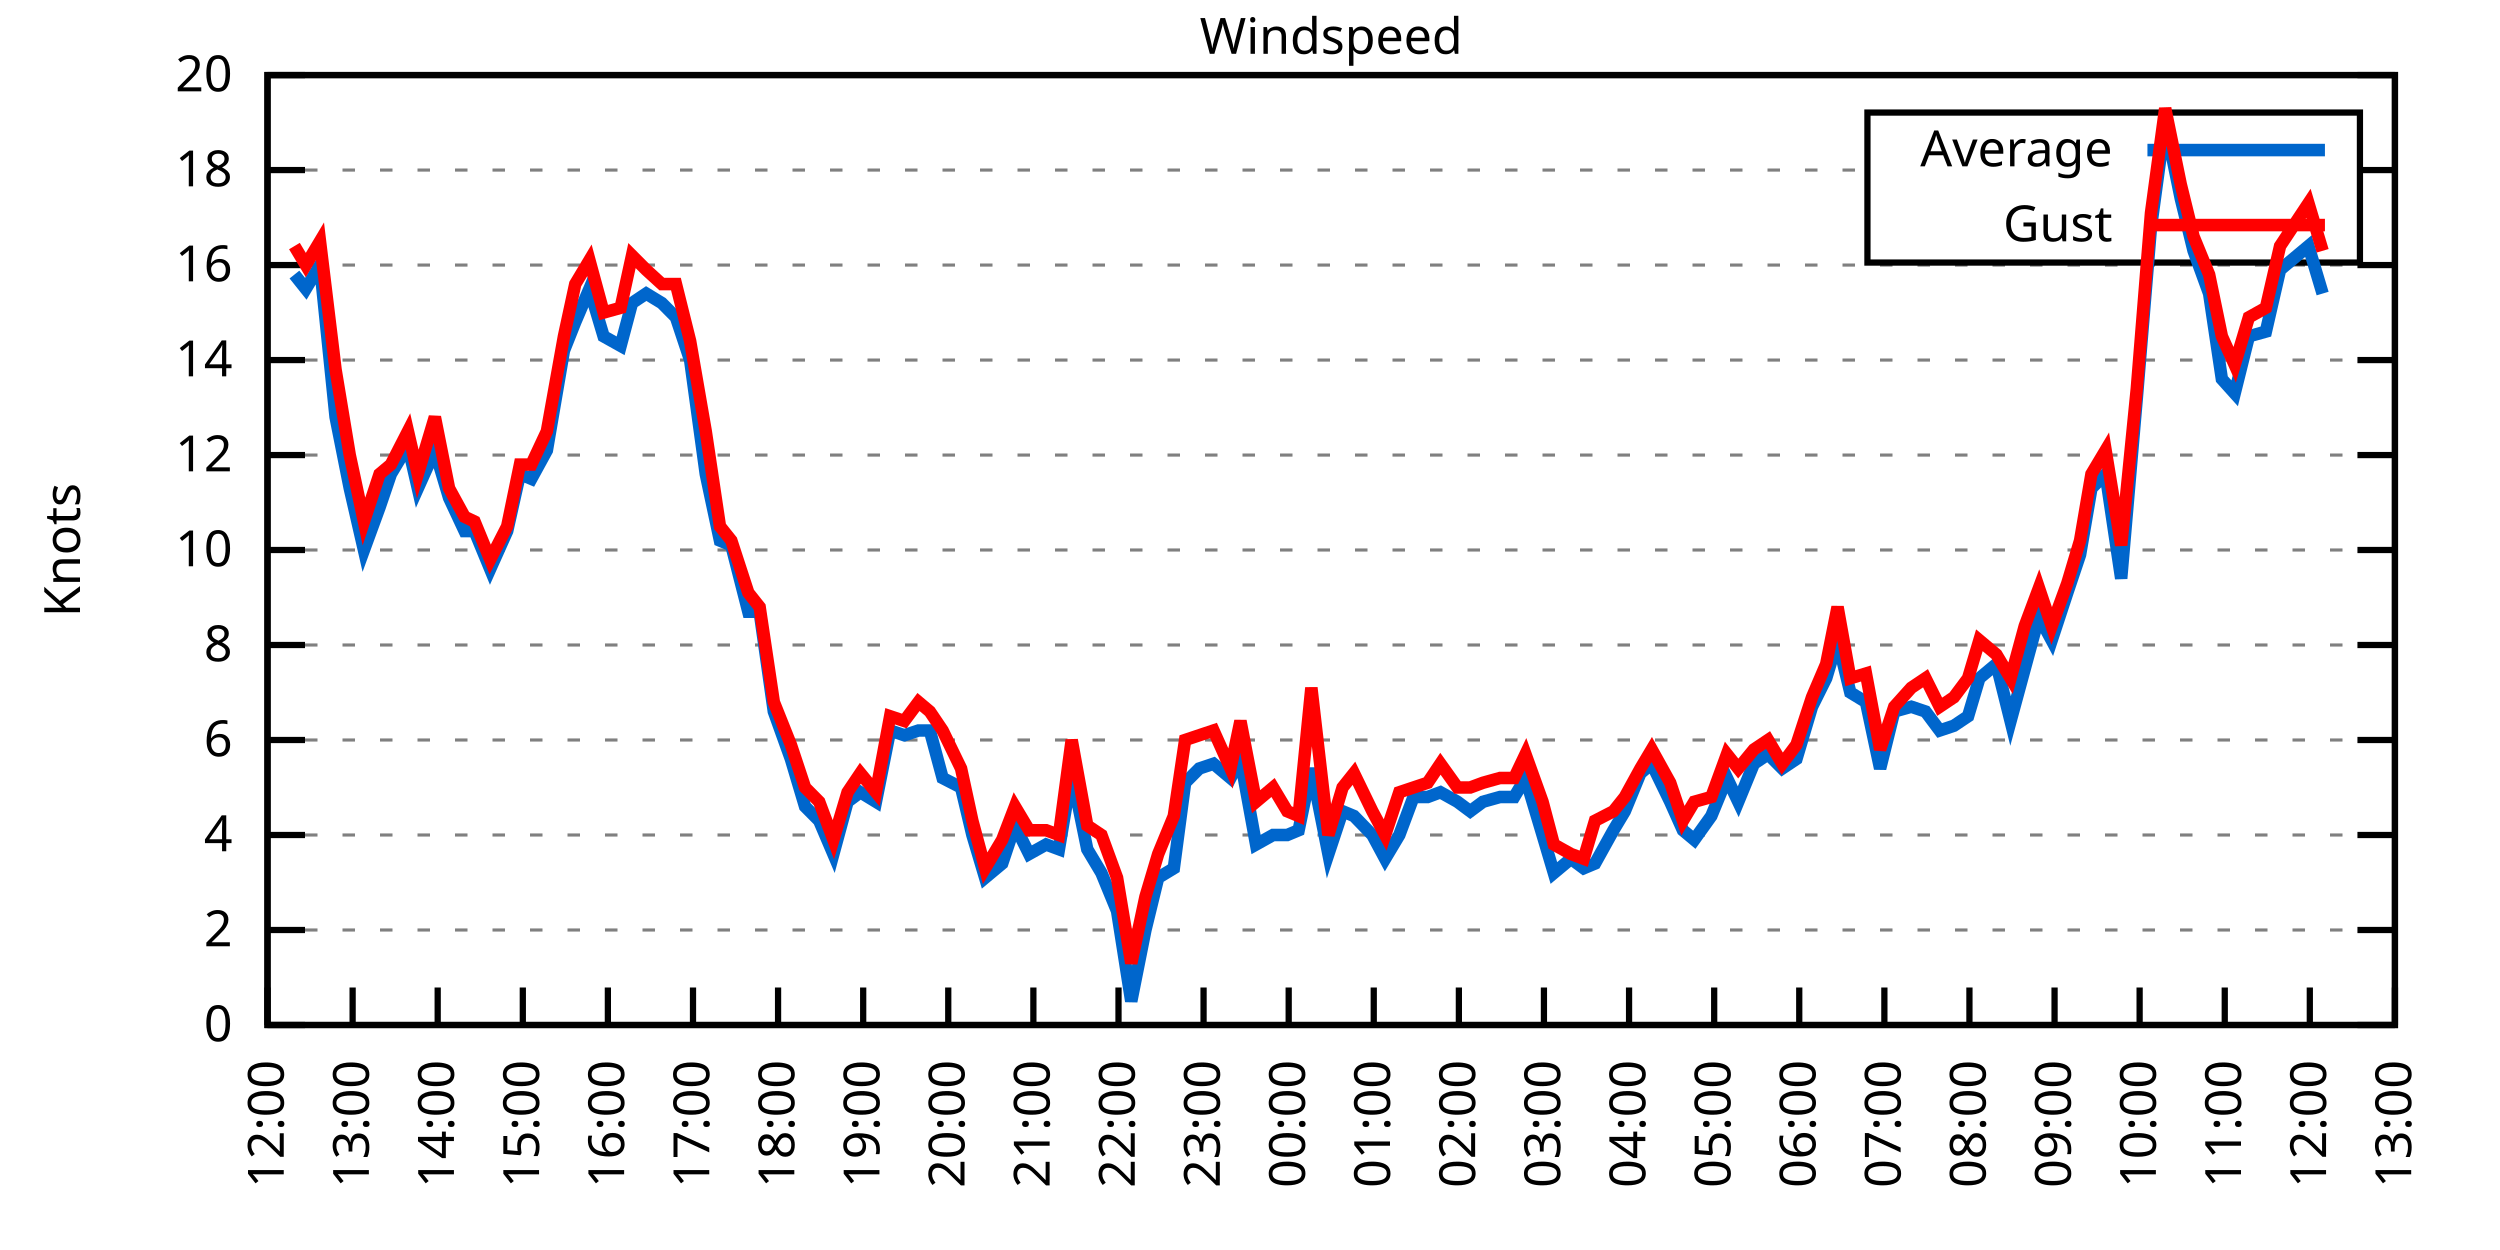
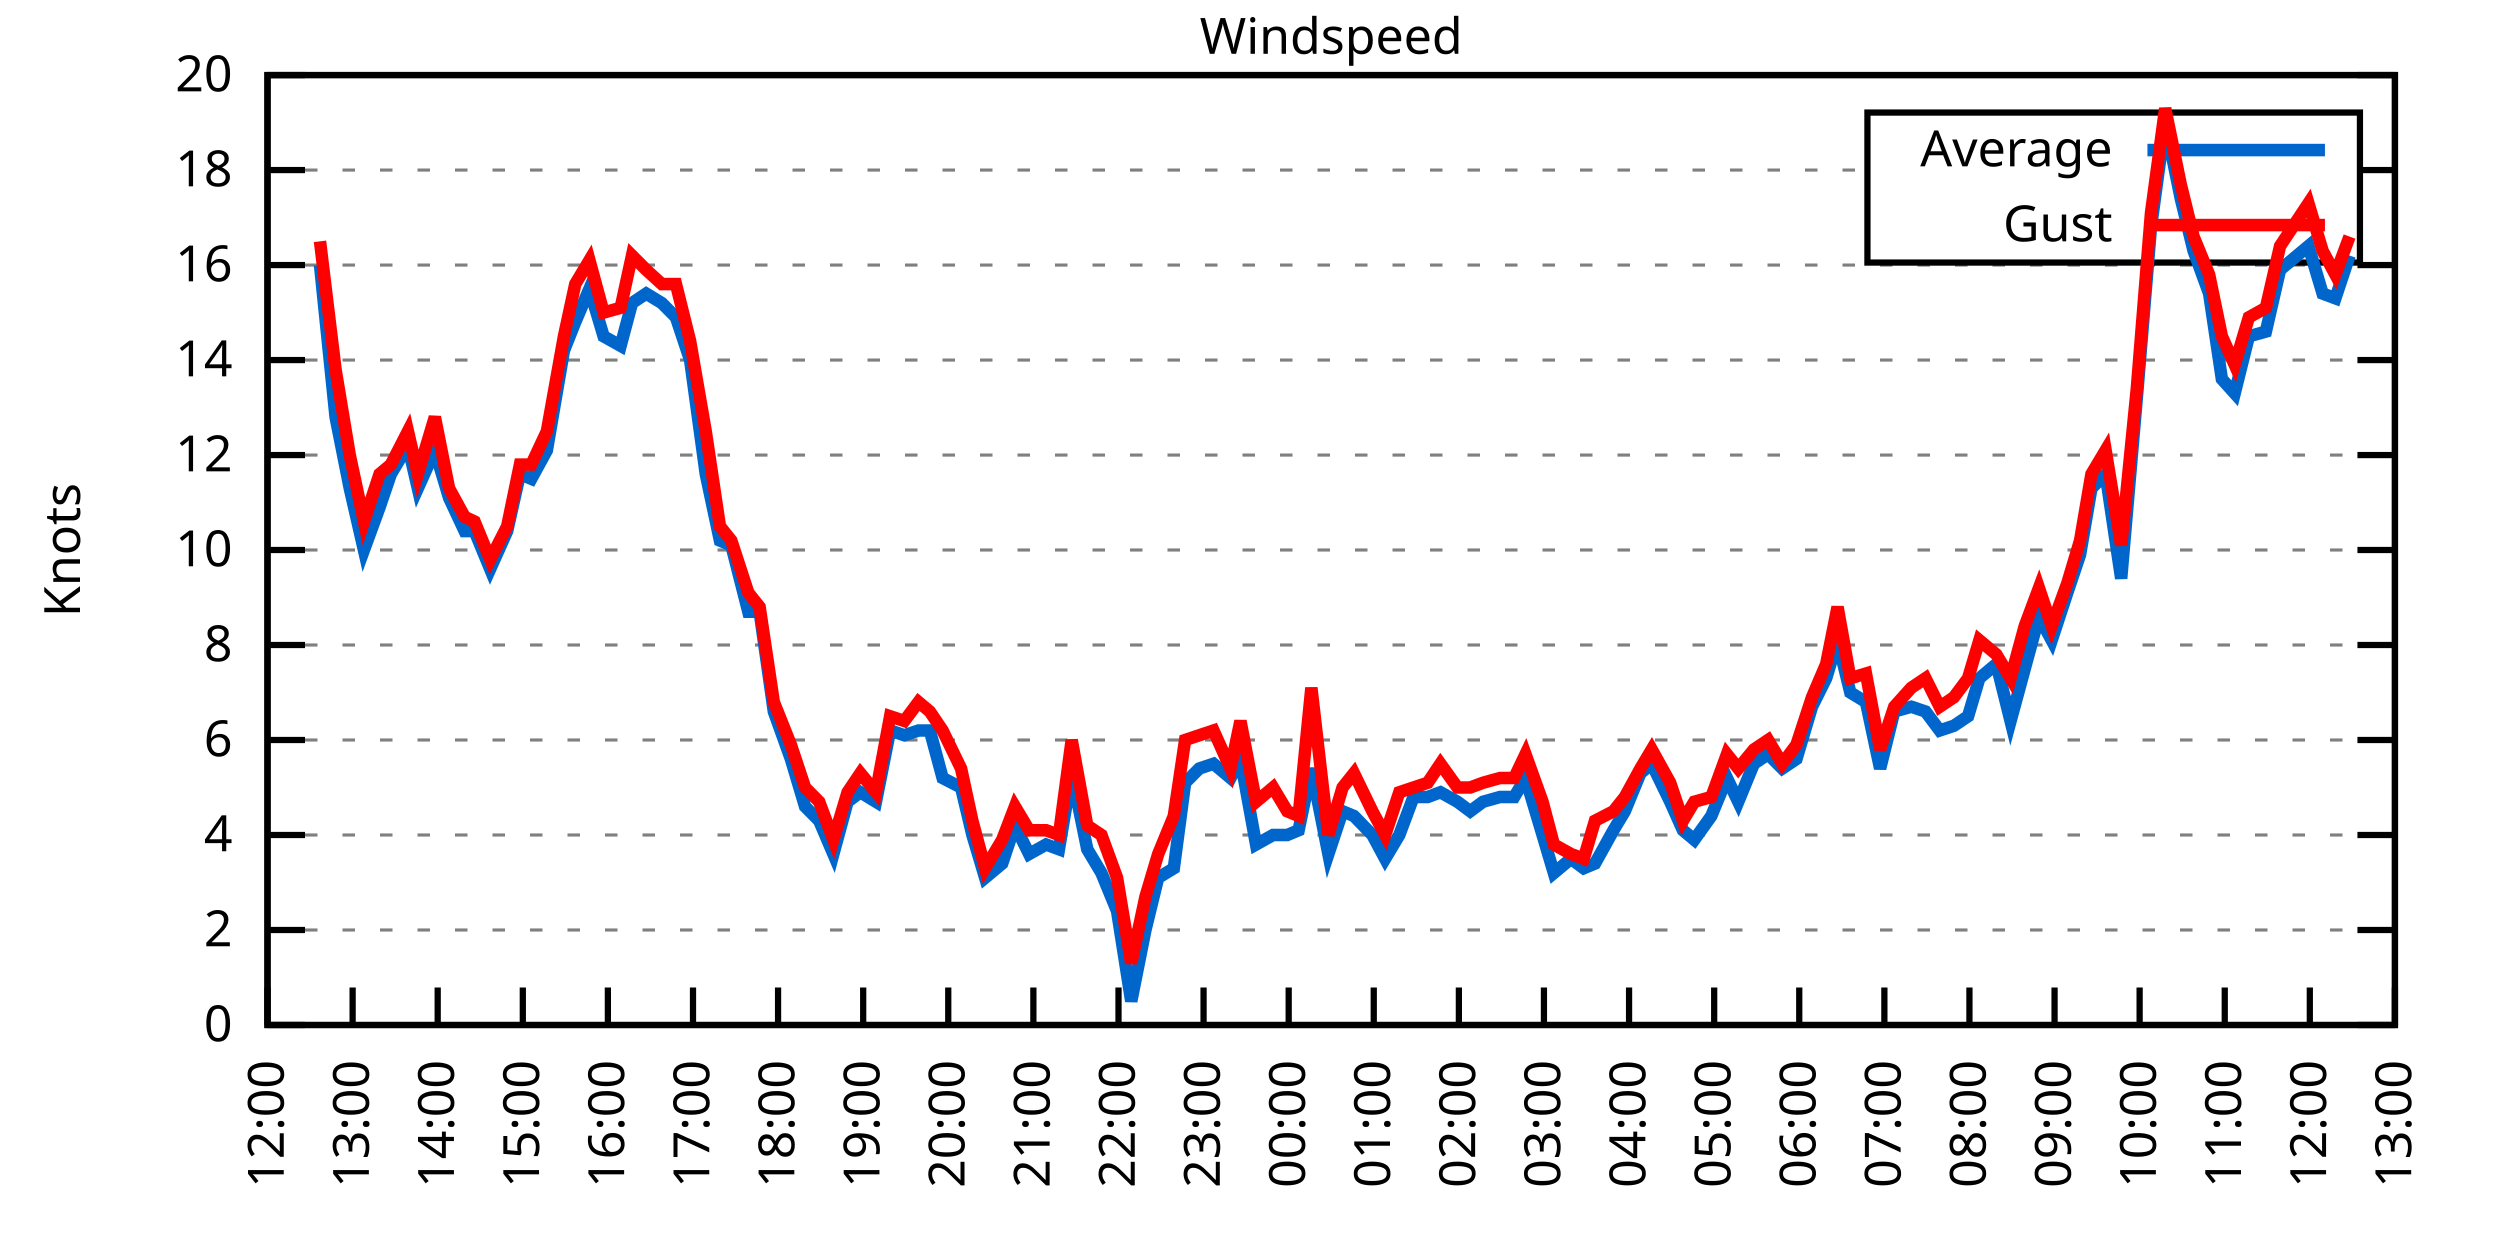
<svg xmlns="http://www.w3.org/2000/svg" xmlns:xlink="http://www.w3.org/1999/xlink" width="400" height="200" viewBox="0 0 400 200">
  <g id="gnuplot_canvas">
    <rect x="0" y="0" width="400" height="200" fill="none" />
    <defs>
      <circle id="gpDot" r="0.5" stroke-width="0.5" stroke="currentColor" />
      <path id="gpPt0" stroke-width="0.333" stroke="currentColor" d="M-1,0 h2 M0,-1 v2" />
      <path id="gpPt1" stroke-width="0.333" stroke="currentColor" d="M-1,-1 L1,1 M1,-1 L-1,1" />
      <path id="gpPt2" stroke-width="0.333" stroke="currentColor" d="M-1,0 L1,0 M0,-1 L0,1 M-1,-1 L1,1 M-1,1 L1,-1" />
      <rect id="gpPt3" stroke-width="0.333" stroke="currentColor" x="-1" y="-1" width="2" height="2" />
      <rect id="gpPt4" stroke-width="0.333" stroke="currentColor" fill="currentColor" x="-1" y="-1" width="2" height="2" />
      <circle id="gpPt5" stroke-width="0.333" stroke="currentColor" cx="0" cy="0" r="1" />
      <use xlink:href="#gpPt5" id="gpPt6" fill="currentColor" stroke="none" />
      <path id="gpPt7" stroke-width="0.333" stroke="currentColor" d="M0,-1.33 L-1.33,0.67 L1.33,0.67 z" />
      <use xlink:href="#gpPt7" id="gpPt8" fill="currentColor" stroke="none" />
      <use xlink:href="#gpPt7" id="gpPt9" stroke="currentColor" transform="rotate(180)" />
      <use xlink:href="#gpPt9" id="gpPt10" fill="currentColor" stroke="none" />
      <use xlink:href="#gpPt3" id="gpPt11" stroke="currentColor" transform="rotate(45)" />
      <use xlink:href="#gpPt11" id="gpPt12" fill="currentColor" stroke="none" />
      <path id="gpPt13" stroke-width="0.333" stroke="currentColor" d="M0,1.330 L1.265,0.411 L0.782,-1.067 L-0.782,-1.076 L-1.265,0.411 z" />
      <use xlink:href="#gpPt13" id="gpPt14" fill="currentColor" stroke="none" />
      <filter id="textbox" filterUnits="objectBoundingBox" x="0" y="0" height="1" width="1">
        <feFlood flood-color="white" flood-opacity="1" result="bgnd" />
        <feComposite in="SourceGraphic" in2="bgnd" operator="atop" />
      </filter>
      <filter id="greybox" filterUnits="objectBoundingBox" x="0" y="0" height="1" width="1">
        <feFlood flood-color="lightgrey" flood-opacity="1" result="grey" />
        <feComposite in="SourceGraphic" in2="grey" operator="atop" />
      </filter>
    </defs>
    <g fill="none" color="white" stroke="currentColor" stroke-width="1.00" stroke-linecap="butt" stroke-linejoin="miter">
</g>
    <g fill="none" color="black" stroke="currentColor" stroke-width="1.00" stroke-linecap="butt" stroke-linejoin="miter">
      <g stroke="none" shape-rendering="crispEdges">
        <polygon fill="rgb(255, 255, 255)" points="42.80,164.00 383.18,164.00 383.18,12.02 42.80,12.02 " />
      </g>
    </g>
    <g fill="none" color="black" stroke="currentColor" stroke-width="1.00" stroke-linecap="butt" stroke-linejoin="miter">
</g>
    <g fill="none" color="black" stroke="black" stroke-width="0.50" stroke-linecap="butt" stroke-linejoin="miter">
</g>
    <g fill="none" color="gray" stroke="currentColor" stroke-width="0.50" stroke-linecap="butt" stroke-linejoin="miter">
      <path stroke="gray" stroke-dasharray="2,4" class="gridline" d="M42.80,164.00 L383.19,164.00  " />
    </g>
    <g fill="none" color="gray" stroke="gray" stroke-width="1.00" stroke-linecap="butt" stroke-linejoin="miter">
</g>
    <g fill="none" color="black" stroke="currentColor" stroke-width="1.00" stroke-linecap="butt" stroke-linejoin="miter">
      <path stroke="black" d="M42.80,164.00 L48.80,164.00 M383.19,164.00 L377.19,164.00  " />
      <g transform="translate(37.20,166.60)" stroke="none" fill="black" font-family="Sans" font-size="8.00" text-anchor="end">
        <text>
          <tspan font-family="Sans"> 0</tspan>
        </text>
      </g>
    </g>
    <g fill="none" color="black" stroke="currentColor" stroke-width="1.00" stroke-linecap="butt" stroke-linejoin="miter">
</g>
    <g fill="none" color="black" stroke="black" stroke-width="0.50" stroke-linecap="butt" stroke-linejoin="miter">
</g>
    <g fill="none" color="gray" stroke="currentColor" stroke-width="0.50" stroke-linecap="butt" stroke-linejoin="miter">
      <path stroke="gray" stroke-dasharray="2,4" class="gridline" d="M42.80,148.80 L383.19,148.80  " />
    </g>
    <g fill="none" color="gray" stroke="gray" stroke-width="1.00" stroke-linecap="butt" stroke-linejoin="miter">
</g>
    <g fill="none" color="black" stroke="currentColor" stroke-width="1.00" stroke-linecap="butt" stroke-linejoin="miter">
      <path stroke="black" d="M42.80,148.80 L48.80,148.80 M383.19,148.80 L377.19,148.80  " />
      <g transform="translate(37.20,151.40)" stroke="none" fill="black" font-family="Sans" font-size="8.00" text-anchor="end">
        <text>
          <tspan font-family="Sans"> 2</tspan>
        </text>
      </g>
    </g>
    <g fill="none" color="black" stroke="currentColor" stroke-width="1.00" stroke-linecap="butt" stroke-linejoin="miter">
</g>
    <g fill="none" color="black" stroke="black" stroke-width="0.50" stroke-linecap="butt" stroke-linejoin="miter">
</g>
    <g fill="none" color="gray" stroke="currentColor" stroke-width="0.50" stroke-linecap="butt" stroke-linejoin="miter">
      <path stroke="gray" stroke-dasharray="2,4" class="gridline" d="M42.80,133.60 L383.19,133.60  " />
    </g>
    <g fill="none" color="gray" stroke="gray" stroke-width="1.00" stroke-linecap="butt" stroke-linejoin="miter">
</g>
    <g fill="none" color="black" stroke="currentColor" stroke-width="1.00" stroke-linecap="butt" stroke-linejoin="miter">
      <path stroke="black" d="M42.80,133.60 L48.80,133.60 M383.19,133.60 L377.19,133.60  " />
      <g transform="translate(37.20,136.20)" stroke="none" fill="black" font-family="Sans" font-size="8.00" text-anchor="end">
        <text>
          <tspan font-family="Sans"> 4</tspan>
        </text>
      </g>
    </g>
    <g fill="none" color="black" stroke="currentColor" stroke-width="1.00" stroke-linecap="butt" stroke-linejoin="miter">
</g>
    <g fill="none" color="black" stroke="black" stroke-width="0.50" stroke-linecap="butt" stroke-linejoin="miter">
</g>
    <g fill="none" color="gray" stroke="currentColor" stroke-width="0.50" stroke-linecap="butt" stroke-linejoin="miter">
      <path stroke="gray" stroke-dasharray="2,4" class="gridline" d="M42.80,118.40 L383.19,118.40  " />
    </g>
    <g fill="none" color="gray" stroke="gray" stroke-width="1.00" stroke-linecap="butt" stroke-linejoin="miter">
</g>
    <g fill="none" color="black" stroke="currentColor" stroke-width="1.00" stroke-linecap="butt" stroke-linejoin="miter">
      <path stroke="black" d="M42.80,118.40 L48.80,118.40 M383.19,118.40 L377.19,118.40  " />
      <g transform="translate(37.20,121.00)" stroke="none" fill="black" font-family="Sans" font-size="8.00" text-anchor="end">
        <text>
          <tspan font-family="Sans"> 6</tspan>
        </text>
      </g>
    </g>
    <g fill="none" color="black" stroke="currentColor" stroke-width="1.00" stroke-linecap="butt" stroke-linejoin="miter">
</g>
    <g fill="none" color="black" stroke="black" stroke-width="0.50" stroke-linecap="butt" stroke-linejoin="miter">
</g>
    <g fill="none" color="gray" stroke="currentColor" stroke-width="0.50" stroke-linecap="butt" stroke-linejoin="miter">
      <path stroke="gray" stroke-dasharray="2,4" class="gridline" d="M42.80,103.20 L383.19,103.20  " />
    </g>
    <g fill="none" color="gray" stroke="gray" stroke-width="1.00" stroke-linecap="butt" stroke-linejoin="miter">
</g>
    <g fill="none" color="black" stroke="currentColor" stroke-width="1.00" stroke-linecap="butt" stroke-linejoin="miter">
      <path stroke="black" d="M42.80,103.20 L48.80,103.20 M383.19,103.20 L377.19,103.20  " />
      <g transform="translate(37.20,105.80)" stroke="none" fill="black" font-family="Sans" font-size="8.00" text-anchor="end">
        <text>
          <tspan font-family="Sans"> 8</tspan>
        </text>
      </g>
    </g>
    <g fill="none" color="black" stroke="currentColor" stroke-width="1.00" stroke-linecap="butt" stroke-linejoin="miter">
</g>
    <g fill="none" color="black" stroke="black" stroke-width="0.50" stroke-linecap="butt" stroke-linejoin="miter">
</g>
    <g fill="none" color="gray" stroke="currentColor" stroke-width="0.50" stroke-linecap="butt" stroke-linejoin="miter">
      <path stroke="gray" stroke-dasharray="2,4" class="gridline" d="M42.80,88.00 L383.19,88.00  " />
    </g>
    <g fill="none" color="gray" stroke="gray" stroke-width="1.00" stroke-linecap="butt" stroke-linejoin="miter">
</g>
    <g fill="none" color="black" stroke="currentColor" stroke-width="1.00" stroke-linecap="butt" stroke-linejoin="miter">
      <path stroke="black" d="M42.80,88.00 L48.80,88.00 M383.19,88.00 L377.19,88.00  " />
      <g transform="translate(37.20,90.60)" stroke="none" fill="black" font-family="Sans" font-size="8.00" text-anchor="end">
        <text>
          <tspan font-family="Sans"> 10</tspan>
        </text>
      </g>
    </g>
    <g fill="none" color="black" stroke="currentColor" stroke-width="1.00" stroke-linecap="butt" stroke-linejoin="miter">
</g>
    <g fill="none" color="black" stroke="black" stroke-width="0.50" stroke-linecap="butt" stroke-linejoin="miter">
</g>
    <g fill="none" color="gray" stroke="currentColor" stroke-width="0.50" stroke-linecap="butt" stroke-linejoin="miter">
      <path stroke="gray" stroke-dasharray="2,4" class="gridline" d="M42.80,72.81 L383.19,72.81  " />
    </g>
    <g fill="none" color="gray" stroke="gray" stroke-width="1.00" stroke-linecap="butt" stroke-linejoin="miter">
</g>
    <g fill="none" color="black" stroke="currentColor" stroke-width="1.00" stroke-linecap="butt" stroke-linejoin="miter">
      <path stroke="black" d="M42.80,72.81 L48.80,72.81 M383.19,72.81 L377.19,72.81  " />
      <g transform="translate(37.20,75.41)" stroke="none" fill="black" font-family="Sans" font-size="8.00" text-anchor="end">
        <text>
          <tspan font-family="Sans"> 12</tspan>
        </text>
      </g>
    </g>
    <g fill="none" color="black" stroke="currentColor" stroke-width="1.00" stroke-linecap="butt" stroke-linejoin="miter">
</g>
    <g fill="none" color="black" stroke="black" stroke-width="0.50" stroke-linecap="butt" stroke-linejoin="miter">
</g>
    <g fill="none" color="gray" stroke="currentColor" stroke-width="0.50" stroke-linecap="butt" stroke-linejoin="miter">
      <path stroke="gray" stroke-dasharray="2,4" class="gridline" d="M42.80,57.61 L383.19,57.61  " />
    </g>
    <g fill="none" color="gray" stroke="gray" stroke-width="1.00" stroke-linecap="butt" stroke-linejoin="miter">
</g>
    <g fill="none" color="black" stroke="currentColor" stroke-width="1.00" stroke-linecap="butt" stroke-linejoin="miter">
      <path stroke="black" d="M42.80,57.61 L48.80,57.61 M383.19,57.61 L377.19,57.61  " />
      <g transform="translate(37.20,60.21)" stroke="none" fill="black" font-family="Sans" font-size="8.00" text-anchor="end">
        <text>
          <tspan font-family="Sans"> 14</tspan>
        </text>
      </g>
    </g>
    <g fill="none" color="black" stroke="currentColor" stroke-width="1.00" stroke-linecap="butt" stroke-linejoin="miter">
</g>
    <g fill="none" color="black" stroke="black" stroke-width="0.50" stroke-linecap="butt" stroke-linejoin="miter">
</g>
    <g fill="none" color="gray" stroke="currentColor" stroke-width="0.50" stroke-linecap="butt" stroke-linejoin="miter">
      <path stroke="gray" stroke-dasharray="2,4" class="gridline" d="M42.80,42.41 L383.19,42.41  " />
    </g>
    <g fill="none" color="gray" stroke="gray" stroke-width="1.00" stroke-linecap="butt" stroke-linejoin="miter">
</g>
    <g fill="none" color="black" stroke="currentColor" stroke-width="1.00" stroke-linecap="butt" stroke-linejoin="miter">
      <path stroke="black" d="M42.80,42.41 L48.80,42.41 M383.19,42.41 L377.19,42.41  " />
      <g transform="translate(37.20,45.01)" stroke="none" fill="black" font-family="Sans" font-size="8.00" text-anchor="end">
        <text>
          <tspan font-family="Sans"> 16</tspan>
        </text>
      </g>
    </g>
    <g fill="none" color="black" stroke="currentColor" stroke-width="1.00" stroke-linecap="butt" stroke-linejoin="miter">
</g>
    <g fill="none" color="black" stroke="black" stroke-width="0.50" stroke-linecap="butt" stroke-linejoin="miter">
</g>
    <g fill="none" color="gray" stroke="currentColor" stroke-width="0.50" stroke-linecap="butt" stroke-linejoin="miter">
      <path stroke="gray" stroke-dasharray="2,4" class="gridline" d="M42.80,27.21 L298.79,27.21 M377.59,27.21 L383.19,27.21  " />
    </g>
    <g fill="none" color="gray" stroke="gray" stroke-width="1.00" stroke-linecap="butt" stroke-linejoin="miter">
</g>
    <g fill="none" color="black" stroke="currentColor" stroke-width="1.00" stroke-linecap="butt" stroke-linejoin="miter">
      <path stroke="black" d="M42.80,27.21 L48.80,27.21 M383.19,27.21 L377.19,27.21  " />
      <g transform="translate(37.20,29.81)" stroke="none" fill="black" font-family="Sans" font-size="8.00" text-anchor="end">
        <text>
          <tspan font-family="Sans"> 18</tspan>
        </text>
      </g>
    </g>
    <g fill="none" color="black" stroke="currentColor" stroke-width="1.00" stroke-linecap="butt" stroke-linejoin="miter">
</g>
    <g fill="none" color="black" stroke="black" stroke-width="0.50" stroke-linecap="butt" stroke-linejoin="miter">
</g>
    <g fill="none" color="gray" stroke="currentColor" stroke-width="0.50" stroke-linecap="butt" stroke-linejoin="miter">
      <path stroke="gray" stroke-dasharray="2,4" class="gridline" d="M42.80,12.01 L383.19,12.01  " />
    </g>
    <g fill="none" color="gray" stroke="gray" stroke-width="1.00" stroke-linecap="butt" stroke-linejoin="miter">
</g>
    <g fill="none" color="black" stroke="currentColor" stroke-width="1.00" stroke-linecap="butt" stroke-linejoin="miter">
      <path stroke="black" d="M42.80,12.01 L48.80,12.01 M383.19,12.01 L377.19,12.01  " />
      <g transform="translate(37.20,14.61)" stroke="none" fill="black" font-family="Sans" font-size="8.00" text-anchor="end">
        <text>
          <tspan font-family="Sans"> 20</tspan>
        </text>
      </g>
    </g>
    <g fill="none" color="black" stroke="currentColor" stroke-width="1.00" stroke-linecap="butt" stroke-linejoin="miter">
      <path stroke="black" d="M42.80,164.00 L42.80,158.00  " />
      <g transform="translate(45.40,169.60) rotate(270.00)" stroke="none" fill="black" font-family="Sans" font-size="8.00" text-anchor="end">
        <text>
          <tspan font-family="Sans">12:00</tspan>
        </text>
      </g>
    </g>
    <g fill="none" color="black" stroke="currentColor" stroke-width="1.00" stroke-linecap="butt" stroke-linejoin="miter">
      <path stroke="black" d="M56.42,164.00 L56.42,158.00  " />
      <g transform="translate(59.02,169.60) rotate(270.00)" stroke="none" fill="black" font-family="Sans" font-size="8.00" text-anchor="end">
        <text>
          <tspan font-family="Sans">13:00</tspan>
        </text>
      </g>
    </g>
    <g fill="none" color="black" stroke="currentColor" stroke-width="1.00" stroke-linecap="butt" stroke-linejoin="miter">
      <path stroke="black" d="M70.03,164.00 L70.03,158.00  " />
      <g transform="translate(72.63,169.60) rotate(270.00)" stroke="none" fill="black" font-family="Sans" font-size="8.00" text-anchor="end">
        <text>
          <tspan font-family="Sans">14:00</tspan>
        </text>
      </g>
    </g>
    <g fill="none" color="black" stroke="currentColor" stroke-width="1.00" stroke-linecap="butt" stroke-linejoin="miter">
      <path stroke="black" d="M83.65,164.00 L83.65,158.00  " />
      <g transform="translate(86.25,169.60) rotate(270.00)" stroke="none" fill="black" font-family="Sans" font-size="8.00" text-anchor="end">
        <text>
          <tspan font-family="Sans">15:00</tspan>
        </text>
      </g>
    </g>
    <g fill="none" color="black" stroke="currentColor" stroke-width="1.00" stroke-linecap="butt" stroke-linejoin="miter">
      <path stroke="black" d="M97.26,164.00 L97.26,158.00  " />
      <g transform="translate(99.86,169.60) rotate(270.00)" stroke="none" fill="black" font-family="Sans" font-size="8.00" text-anchor="end">
        <text>
          <tspan font-family="Sans">16:00</tspan>
        </text>
      </g>
    </g>
    <g fill="none" color="black" stroke="currentColor" stroke-width="1.00" stroke-linecap="butt" stroke-linejoin="miter">
      <path stroke="black" d="M110.88,164.00 L110.88,158.00  " />
      <g transform="translate(113.48,169.60) rotate(270.00)" stroke="none" fill="black" font-family="Sans" font-size="8.00" text-anchor="end">
        <text>
          <tspan font-family="Sans">17:00</tspan>
        </text>
      </g>
    </g>
    <g fill="none" color="black" stroke="currentColor" stroke-width="1.00" stroke-linecap="butt" stroke-linejoin="miter">
      <path stroke="black" d="M124.49,164.00 L124.49,158.00  " />
      <g transform="translate(127.09,169.60) rotate(270.00)" stroke="none" fill="black" font-family="Sans" font-size="8.00" text-anchor="end">
        <text>
          <tspan font-family="Sans">18:00</tspan>
        </text>
      </g>
    </g>
    <g fill="none" color="black" stroke="currentColor" stroke-width="1.00" stroke-linecap="butt" stroke-linejoin="miter">
      <path stroke="black" d="M138.11,164.00 L138.11,158.00  " />
      <g transform="translate(140.71,169.60) rotate(270.00)" stroke="none" fill="black" font-family="Sans" font-size="8.00" text-anchor="end">
        <text>
          <tspan font-family="Sans">19:00</tspan>
        </text>
      </g>
    </g>
    <g fill="none" color="black" stroke="currentColor" stroke-width="1.00" stroke-linecap="butt" stroke-linejoin="miter">
      <path stroke="black" d="M151.72,164.00 L151.72,158.00  " />
      <g transform="translate(154.32,169.60) rotate(270.00)" stroke="none" fill="black" font-family="Sans" font-size="8.00" text-anchor="end">
        <text>
          <tspan font-family="Sans">20:00</tspan>
        </text>
      </g>
    </g>
    <g fill="none" color="black" stroke="currentColor" stroke-width="1.00" stroke-linecap="butt" stroke-linejoin="miter">
      <path stroke="black" d="M165.34,164.00 L165.34,158.00  " />
      <g transform="translate(167.94,169.60) rotate(270.00)" stroke="none" fill="black" font-family="Sans" font-size="8.00" text-anchor="end">
        <text>
          <tspan font-family="Sans">21:00</tspan>
        </text>
      </g>
    </g>
    <g fill="none" color="black" stroke="currentColor" stroke-width="1.00" stroke-linecap="butt" stroke-linejoin="miter">
      <path stroke="black" d="M178.96,164.00 L178.96,158.00  " />
      <g transform="translate(181.56,169.60) rotate(270.00)" stroke="none" fill="black" font-family="Sans" font-size="8.00" text-anchor="end">
        <text>
          <tspan font-family="Sans">22:00</tspan>
        </text>
      </g>
    </g>
    <g fill="none" color="black" stroke="currentColor" stroke-width="1.00" stroke-linecap="butt" stroke-linejoin="miter">
      <path stroke="black" d="M192.57,164.00 L192.57,158.00  " />
      <g transform="translate(195.17,169.60) rotate(270.00)" stroke="none" fill="black" font-family="Sans" font-size="8.00" text-anchor="end">
        <text>
          <tspan font-family="Sans">23:00</tspan>
        </text>
      </g>
    </g>
    <g fill="none" color="black" stroke="currentColor" stroke-width="1.00" stroke-linecap="butt" stroke-linejoin="miter">
      <path stroke="black" d="M206.19,164.00 L206.19,158.00  " />
      <g transform="translate(208.79,169.60) rotate(270.00)" stroke="none" fill="black" font-family="Sans" font-size="8.00" text-anchor="end">
        <text>
          <tspan font-family="Sans">00:00</tspan>
        </text>
      </g>
    </g>
    <g fill="none" color="black" stroke="currentColor" stroke-width="1.00" stroke-linecap="butt" stroke-linejoin="miter">
      <path stroke="black" d="M219.80,164.00 L219.80,158.00  " />
      <g transform="translate(222.40,169.60) rotate(270.00)" stroke="none" fill="black" font-family="Sans" font-size="8.00" text-anchor="end">
        <text>
          <tspan font-family="Sans">01:00</tspan>
        </text>
      </g>
    </g>
    <g fill="none" color="black" stroke="currentColor" stroke-width="1.00" stroke-linecap="butt" stroke-linejoin="miter">
      <path stroke="black" d="M233.42,164.00 L233.42,158.00  " />
      <g transform="translate(236.02,169.60) rotate(270.00)" stroke="none" fill="black" font-family="Sans" font-size="8.00" text-anchor="end">
        <text>
          <tspan font-family="Sans">02:00</tspan>
        </text>
      </g>
    </g>
    <g fill="none" color="black" stroke="currentColor" stroke-width="1.00" stroke-linecap="butt" stroke-linejoin="miter">
      <path stroke="black" d="M247.03,164.00 L247.03,158.00  " />
      <g transform="translate(249.63,169.60) rotate(270.00)" stroke="none" fill="black" font-family="Sans" font-size="8.00" text-anchor="end">
        <text>
          <tspan font-family="Sans">03:00</tspan>
        </text>
      </g>
    </g>
    <g fill="none" color="black" stroke="currentColor" stroke-width="1.00" stroke-linecap="butt" stroke-linejoin="miter">
      <path stroke="black" d="M260.65,164.00 L260.65,158.00  " />
      <g transform="translate(263.25,169.60) rotate(270.00)" stroke="none" fill="black" font-family="Sans" font-size="8.00" text-anchor="end">
        <text>
          <tspan font-family="Sans">04:00</tspan>
        </text>
      </g>
    </g>
    <g fill="none" color="black" stroke="currentColor" stroke-width="1.00" stroke-linecap="butt" stroke-linejoin="miter">
      <path stroke="black" d="M274.27,164.00 L274.27,158.00  " />
      <g transform="translate(276.87,169.60) rotate(270.00)" stroke="none" fill="black" font-family="Sans" font-size="8.00" text-anchor="end">
        <text>
          <tspan font-family="Sans">05:00</tspan>
        </text>
      </g>
    </g>
    <g fill="none" color="black" stroke="currentColor" stroke-width="1.00" stroke-linecap="butt" stroke-linejoin="miter">
      <path stroke="black" d="M287.88,164.00 L287.88,158.00  " />
      <g transform="translate(290.48,169.60) rotate(270.00)" stroke="none" fill="black" font-family="Sans" font-size="8.00" text-anchor="end">
        <text>
          <tspan font-family="Sans">06:00</tspan>
        </text>
      </g>
    </g>
    <g fill="none" color="black" stroke="currentColor" stroke-width="1.00" stroke-linecap="butt" stroke-linejoin="miter">
      <path stroke="black" d="M301.50,164.00 L301.50,158.00  " />
      <g transform="translate(304.10,169.60) rotate(270.00)" stroke="none" fill="black" font-family="Sans" font-size="8.00" text-anchor="end">
        <text>
          <tspan font-family="Sans">07:00</tspan>
        </text>
      </g>
    </g>
    <g fill="none" color="black" stroke="currentColor" stroke-width="1.00" stroke-linecap="butt" stroke-linejoin="miter">
      <path stroke="black" d="M315.11,164.00 L315.11,158.00  " />
      <g transform="translate(317.71,169.60) rotate(270.00)" stroke="none" fill="black" font-family="Sans" font-size="8.00" text-anchor="end">
        <text>
          <tspan font-family="Sans">08:00</tspan>
        </text>
      </g>
    </g>
    <g fill="none" color="black" stroke="currentColor" stroke-width="1.00" stroke-linecap="butt" stroke-linejoin="miter">
      <path stroke="black" d="M328.73,164.00 L328.73,158.00  " />
      <g transform="translate(331.33,169.60) rotate(270.00)" stroke="none" fill="black" font-family="Sans" font-size="8.00" text-anchor="end">
        <text>
          <tspan font-family="Sans">09:00</tspan>
        </text>
      </g>
    </g>
    <g fill="none" color="black" stroke="currentColor" stroke-width="1.00" stroke-linecap="butt" stroke-linejoin="miter">
      <path stroke="black" d="M342.34,164.00 L342.34,158.00  " />
      <g transform="translate(344.94,169.60) rotate(270.00)" stroke="none" fill="black" font-family="Sans" font-size="8.00" text-anchor="end">
        <text>
          <tspan font-family="Sans">10:00</tspan>
        </text>
      </g>
    </g>
    <g fill="none" color="black" stroke="currentColor" stroke-width="1.00" stroke-linecap="butt" stroke-linejoin="miter">
      <path stroke="black" d="M355.96,164.00 L355.96,158.00  " />
      <g transform="translate(358.56,169.60) rotate(270.00)" stroke="none" fill="black" font-family="Sans" font-size="8.00" text-anchor="end">
        <text>
          <tspan font-family="Sans">11:00</tspan>
        </text>
      </g>
    </g>
    <g fill="none" color="black" stroke="currentColor" stroke-width="1.00" stroke-linecap="butt" stroke-linejoin="miter">
      <path stroke="black" d="M369.57,164.00 L369.57,158.00  " />
      <g transform="translate(372.17,169.60) rotate(270.00)" stroke="none" fill="black" font-family="Sans" font-size="8.00" text-anchor="end">
        <text>
          <tspan font-family="Sans">12:00</tspan>
        </text>
      </g>
    </g>
    <g fill="none" color="black" stroke="currentColor" stroke-width="1.00" stroke-linecap="butt" stroke-linejoin="miter">
      <path stroke="black" d="M383.19,164.00 L383.19,158.00  " />
      <g transform="translate(385.79,169.60) rotate(270.00)" stroke="none" fill="black" font-family="Sans" font-size="8.00" text-anchor="end">
        <text>
          <tspan font-family="Sans">13:00</tspan>
        </text>
      </g>
    </g>
    <g fill="none" color="black" stroke="currentColor" stroke-width="1.00" stroke-linecap="butt" stroke-linejoin="miter">
</g>
    <g fill="none" color="black" stroke="currentColor" stroke-width="1.00" stroke-linecap="butt" stroke-linejoin="miter">
      <path stroke="black" d="M42.80,12.01 L42.80,164.00 L383.19,164.00 L383.19,12.01 L42.80,12.01 Z  " />
    </g>
    <g fill="none" color="black" stroke="currentColor" stroke-width="1.00" stroke-linecap="butt" stroke-linejoin="miter">
</g>
    <g fill="none" color="black" stroke="currentColor" stroke-width="1.00" stroke-linecap="butt" stroke-linejoin="miter">
      <path stroke="black" d="M298.79,42.01 L298.79,18.01 L377.59,18.01 L377.59,42.01 L298.79,42.01 Z  " />
    </g>
    <g id="Windspeed_plot_1">
      <g fill="none" color="white" stroke="black" stroke-width="2.00" stroke-linecap="butt" stroke-linejoin="miter">
</g>
      <g fill="none" color="black" stroke="currentColor" stroke-width="2.00" stroke-linecap="butt" stroke-linejoin="miter">
        <g transform="translate(337.99,26.61)" stroke="none" fill="black" font-family="Sans" font-size="8.00" text-anchor="end">
          <text>
            <tspan font-family="Sans">Average</tspan>
          </text>
        </g>
      </g>
      <g fill="none" color="black" stroke="currentColor" stroke-width="2.00" stroke-linecap="butt" stroke-linejoin="miter">
-         <path stroke="rgb(  0, 102, 204)" d="M343.59,24.01 L371.99,24.01 M47.11,43.93 L48.93,46.21 L51.20,42.41 L53.69,66.73 L55.96,78.13 L58.23,88.00   L60.73,81.17 L62.54,75.85 L65.27,71.29 L66.85,78.13 L69.58,72.05 L71.85,79.65 L74.34,84.97 L75.93,84.97   L78.43,91.04 L81.15,84.97 L83.19,75.85 L85.01,76.61 L87.50,72.05 L90.23,56.09 L92.04,51.53 L94.31,46.21   L96.58,53.81 L99.30,55.33 L101.12,48.49 L103.39,46.97 L105.89,48.49 L108.15,50.77 L110.42,57.61 L112.92,75.85   L115.19,86.49 L117.01,87.25 L119.73,97.88 L121.54,97.88 L123.81,113.84 L126.54,121.44 L128.81,129.04 L131.07,131.32   L133.34,136.64 L135.61,128.28 L137.66,126.76 L140.15,128.28 L142.42,116.88 L144.69,117.64 L146.96,116.88 L148.77,116.88   L150.82,124.48 L153.77,126.00 L155.58,133.60 L157.62,140.44 L160.35,138.16 L162.39,132.08 L164.66,136.64 L167.38,135.12   L169.43,135.88 L171.47,123.72 L173.96,135.88 L176.23,139.68 L178.73,145.76 L181.00,160.20 L183.27,148.80 L185.31,140.44   L187.81,138.92 L189.62,125.24 L191.89,122.96 L194.16,122.20 L196.88,124.48 L198.47,121.44 L200.97,135.12 L203.69,133.60   L205.96,133.60 L207.78,132.84 L209.82,122.96 L212.54,136.64 L214.81,129.80 L216.63,130.56 L219.58,133.60 L221.62,137.40   L223.89,133.60 L226.16,127.52 L228.43,127.52 L230.47,126.76 L233.19,128.28 L235.23,129.80 L237.28,128.28 L240.00,127.52   L242.27,127.52 L244.08,124.48 L246.81,133.60 L248.62,139.68 L251.35,137.40 L253.39,138.92 L255.20,138.16 L258.15,132.84   L259.97,129.80 L262.47,123.72 L264.28,122.20 L267.23,128.28 L269.27,132.84 L271.09,134.36 L273.81,130.56 L276.31,124.48   L278.12,128.28 L280.62,122.20 L282.89,120.68 L285.16,122.96 L287.43,121.44 L289.92,113.08 L292.19,108.52 L294.01,102.44   L296.05,110.80 L298.55,112.32 L300.82,122.96 L303.08,113.84 L305.81,113.08 L308.08,113.84 L310.35,116.88 L312.62,116.12   L314.89,114.60 L316.70,108.52 L319.42,106.24 L321.69,115.36 L323.96,107.00 L326.23,98.64 L328.27,102.44 L330.77,94.84   L332.81,88.76 L334.63,78.13 L336.90,75.85 L339.39,92.56 L341.89,63.69 L344.16,36.33 L346.43,19.61 L348.92,31.77   L350.97,40.13 L353.46,46.97 L355.50,60.65 L357.55,62.93 L359.82,53.81 L362.54,53.05 L364.81,43.17 L369.35,39.37   L371.62,46.97  " />
+         <path stroke="rgb(  0, 102, 204)" d="M343.59,24.01 L371.99,24.01 M51.20,42.41 L53.69,66.73 L55.96,78.13 L58.23,88.00 L60.73,81.17 L62.54,75.85   L65.27,71.29 L66.85,78.13 L69.58,72.05 L71.85,79.65 L74.34,84.97 L75.93,84.97 L78.43,91.04 L81.15,84.97   L83.19,75.85 L85.01,76.61 L87.50,72.05 L90.23,56.09 L92.04,51.53 L94.31,46.21 L96.58,53.81 L99.30,55.33   L101.12,48.49 L103.39,46.97 L105.89,48.49 L108.15,50.77 L110.42,57.61 L112.92,75.85 L115.19,86.49 L117.01,87.25   L119.73,97.88 L121.54,97.88 L123.81,113.84 L126.54,121.44 L128.81,129.04 L131.07,131.32 L133.34,136.64 L135.61,128.28   L137.66,126.76 L140.15,128.28 L142.42,116.88 L144.69,117.64 L146.96,116.88 L148.77,116.88 L150.82,124.48 L153.77,126.00   L155.58,133.60 L157.62,140.44 L160.35,138.16 L162.39,132.08 L164.66,136.64 L167.38,135.12 L169.43,135.88 L171.47,123.72   L173.96,135.88 L176.23,139.68 L178.73,145.76 L181.00,160.20 L183.27,148.80 L185.31,140.44 L187.81,138.92 L189.62,125.24   L191.89,122.96 L194.16,122.20 L196.88,124.48 L198.47,121.44 L200.97,135.12 L203.69,133.60 L205.96,133.60 L207.78,132.84   L209.82,122.96 L212.54,136.64 L214.81,129.80 L216.63,130.56 L219.58,133.60 L221.62,137.40 L223.89,133.60 L226.16,127.52   L228.43,127.52 L230.47,126.76 L233.19,128.28 L235.23,129.80 L237.28,128.28 L240.00,127.52 L242.27,127.52 L244.08,124.48   L246.81,133.60 L248.62,139.68 L251.35,137.40 L253.39,138.92 L255.20,138.16 L258.15,132.84 L259.97,129.80 L262.47,123.72   L264.28,122.20 L267.23,128.28 L269.27,132.84 L271.09,134.36 L273.81,130.56 L276.31,124.48 L278.12,128.28 L280.62,122.20   L282.89,120.68 L285.16,122.96 L287.43,121.44 L289.92,113.08 L292.19,108.52 L294.01,102.44 L296.05,110.80 L298.55,112.32   L300.82,122.96 L303.08,113.84 L305.81,113.08 L308.08,113.84 L310.35,116.88 L312.62,116.12 L314.89,114.60 L316.70,108.52   L319.42,106.24 L321.69,115.36 L323.96,107.00 L326.23,98.64 L328.27,102.44 L330.77,94.84 L332.81,88.76 L334.63,78.13   L336.90,75.85 L339.39,92.56 L341.89,63.69 L344.16,36.33 L346.43,19.61 L348.92,31.77 L350.97,40.13 L353.46,46.97   L355.50,60.65 L357.55,62.93 L359.82,53.81 L362.54,53.05 L364.81,43.17 L369.35,39.37 L371.62,46.97 L373.66,47.73   L375.93,40.89  " />
      </g>
    </g>
    <g id="Windspeed_plot_2">
      <g fill="none" color="black" stroke="currentColor" stroke-width="2.00" stroke-linecap="butt" stroke-linejoin="miter">
        <g transform="translate(337.99,38.61)" stroke="none" fill="black" font-family="Sans" font-size="8.00" text-anchor="end">
          <text>
            <tspan font-family="Sans">Gust</tspan>
          </text>
        </g>
      </g>
      <g fill="none" color="black" stroke="currentColor" stroke-width="2.00" stroke-linecap="butt" stroke-linejoin="miter">
-         <path stroke="rgb(255,   0,   0)" d="M343.59,36.01 L371.99,36.01 M47.11,39.37 L48.93,42.41 L51.20,38.61 L53.69,59.13 L55.96,72.81 L58.23,83.45   L60.73,75.85 L62.54,74.33 L65.27,69.01 L66.85,75.85 L69.58,66.73 L71.85,78.13 L74.34,82.69 L75.93,83.45   L78.43,89.52 L81.15,84.21 L83.19,74.33 L85.01,74.33 L87.50,69.01 L90.23,53.81 L92.04,45.45 L94.31,41.65   L96.58,50.01 L99.30,49.25 L101.12,40.89 L103.39,43.17 L105.89,45.45 L108.15,45.45 L110.42,54.57 L112.92,69.01   L115.19,84.21 L117.01,86.49 L119.73,94.84 L121.54,97.12 L123.81,112.32 L126.54,119.16 L128.81,126.00 L131.07,128.28   L133.34,134.36 L135.61,126.76 L137.66,123.72 L140.15,126.76 L142.42,114.60 L144.69,115.36 L146.96,112.32 L148.77,113.84   L150.82,116.88 L153.77,122.96 L155.58,131.32 L157.62,138.92 L160.35,134.36 L162.39,129.04 L164.66,132.84 L167.38,132.84   L169.43,133.60 L171.47,118.40 L173.96,132.08 L176.23,133.60 L178.73,140.44 L181.00,154.12 L183.27,143.48 L185.31,136.64   L187.81,130.56 L189.62,118.40 L191.89,117.64 L194.16,116.88 L196.88,122.96 L198.47,115.36 L200.97,128.28 L203.69,126.00   L205.96,129.80 L207.78,130.56 L209.82,110.04 L212.54,133.60 L214.81,126.00 L216.63,123.72 L219.58,129.80 L221.62,133.60   L223.89,126.76 L226.16,126.00 L228.43,125.24 L230.47,122.20 L233.19,126.00 L235.23,126.00 L237.28,125.24 L240.00,124.48   L242.27,124.48 L244.08,120.68 L246.81,128.28 L248.62,135.12 L251.35,136.64 L253.39,137.40 L255.20,131.32 L258.15,129.80   L259.97,127.52 L262.47,122.96 L264.28,119.92 L267.23,125.24 L269.27,131.32 L271.09,128.28 L273.81,127.52 L276.31,120.68   L278.12,122.96 L280.62,119.92 L282.89,118.40 L285.16,122.20 L287.43,119.16 L289.92,111.56 L292.19,106.24 L294.01,97.12   L296.05,108.52 L298.55,107.76 L300.82,119.92 L303.08,113.08 L305.81,110.04 L308.08,108.52 L310.35,113.08 L312.62,111.56   L314.89,108.52 L316.70,102.44 L319.42,104.72 L321.69,108.52 L323.96,100.16 L326.23,94.08 L328.27,100.16 L330.77,93.32   L332.81,86.49 L334.63,75.85 L336.90,72.05 L339.39,87.25 L341.89,62.17 L344.16,34.05 L346.43,17.33 L348.92,29.49   L350.97,37.85 L353.46,43.93 L355.50,53.81 L357.55,58.37 L359.82,50.77 L362.54,49.25 L364.81,39.37 L369.35,32.53   L371.62,40.13  " />
+         <path stroke="rgb(255,   0,   0)" d="M343.59,36.01 L371.99,36.01 M51.20,38.61 L53.69,59.13 L55.96,72.81 L58.23,83.45 L60.73,75.85 L62.54,74.33   L65.27,69.01 L66.85,75.85 L69.58,66.73 L71.85,78.13 L74.34,82.69 L75.93,83.45 L78.43,89.52 L81.15,84.21   L83.19,74.33 L85.01,74.33 L87.50,69.01 L90.23,53.81 L92.04,45.45 L94.31,41.65 L96.58,50.01 L99.30,49.25   L101.12,40.89 L103.39,43.17 L105.89,45.45 L108.15,45.45 L110.42,54.57 L112.92,69.01 L115.19,84.21 L117.01,86.49   L119.73,94.84 L121.54,97.12 L123.81,112.32 L126.54,119.16 L128.81,126.00 L131.07,128.28 L133.34,134.36 L135.61,126.76   L137.66,123.72 L140.15,126.76 L142.42,114.60 L144.69,115.36 L146.96,112.32 L148.77,113.84 L150.82,116.88 L153.77,122.96   L155.58,131.32 L157.62,138.92 L160.35,134.36 L162.39,129.04 L164.66,132.84 L167.38,132.84 L169.43,133.60 L171.47,118.40   L173.96,132.08 L176.23,133.60 L178.73,140.44 L181.00,154.12 L183.27,143.48 L185.31,136.64 L187.81,130.56 L189.62,118.40   L191.89,117.64 L194.16,116.88 L196.88,122.96 L198.47,115.36 L200.97,128.28 L203.69,126.00 L205.96,129.80 L207.78,130.56   L209.82,110.04 L212.54,133.60 L214.81,126.00 L216.63,123.72 L219.58,129.80 L221.62,133.60 L223.89,126.76 L226.16,126.00   L228.43,125.24 L230.47,122.20 L233.19,126.00 L235.23,126.00 L237.28,125.24 L240.00,124.48 L242.27,124.48 L244.08,120.68   L246.81,128.28 L248.62,135.12 L251.35,136.64 L253.39,137.40 L255.20,131.32 L258.15,129.80 L259.97,127.52 L262.47,122.96   L264.28,119.92 L267.23,125.24 L269.27,131.32 L271.09,128.28 L273.81,127.52 L276.31,120.68 L278.12,122.96 L280.62,119.92   L282.89,118.40 L285.16,122.20 L287.43,119.16 L289.92,111.56 L292.19,106.24 L294.01,97.12 L296.05,108.52 L298.55,107.76   L300.82,119.92 L303.08,113.08 L305.81,110.04 L308.08,108.52 L310.35,113.08 L312.62,111.56 L314.89,108.52 L316.70,102.44   L319.42,104.72 L321.69,108.52 L323.96,100.16 L326.23,94.08 L328.27,100.16 L330.77,93.32 L332.81,86.49 L334.63,75.85   L336.90,72.05 L339.39,87.25 L341.89,62.17 L344.16,34.05 L346.43,17.33 L348.92,29.49 L350.97,37.85 L353.46,43.93   L355.50,53.81 L357.55,58.37 L359.82,50.77 L362.54,49.25 L364.81,39.37 L369.35,32.53 L371.62,40.13 L373.66,43.93   L375.93,37.85  " />
      </g>
    </g>
    <g fill="none" color="black" stroke="currentColor" stroke-width="2.00" stroke-linecap="butt" stroke-linejoin="miter">
</g>
    <g fill="none" color="black" stroke="black" stroke-width="1.00" stroke-linecap="butt" stroke-linejoin="miter">
</g>
    <g fill="none" color="black" stroke="currentColor" stroke-width="1.00" stroke-linecap="butt" stroke-linejoin="miter">
      <path stroke="black" d="M42.80,12.01 L42.80,164.00 L383.19,164.00 L383.19,12.01 L42.80,12.01 Z  " />
      <g transform="translate(12.80,88.01) rotate(270.00)" stroke="none" fill="black" font-family="Sans" font-size="8.00" text-anchor="middle">
        <text>
          <tspan font-family="Sans">Knots</tspan>
        </text>
      </g>
    </g>
    <g fill="none" color="black" stroke="currentColor" stroke-width="1.00" stroke-linecap="butt" stroke-linejoin="miter">
</g>
    <g fill="none" color="black" stroke="currentColor" stroke-width="1.00" stroke-linecap="butt" stroke-linejoin="miter">
      <g transform="translate(212.99,8.61)" stroke="none" fill="black" font-family="Sans" font-size="8.00" text-anchor="middle">
        <text>
          <tspan font-family="Sans">Windspeed</tspan>
        </text>
      </g>
    </g>
    <g fill="none" color="black" stroke="currentColor" stroke-width="1.00" stroke-linecap="butt" stroke-linejoin="miter">
</g>
  </g>
</svg>
